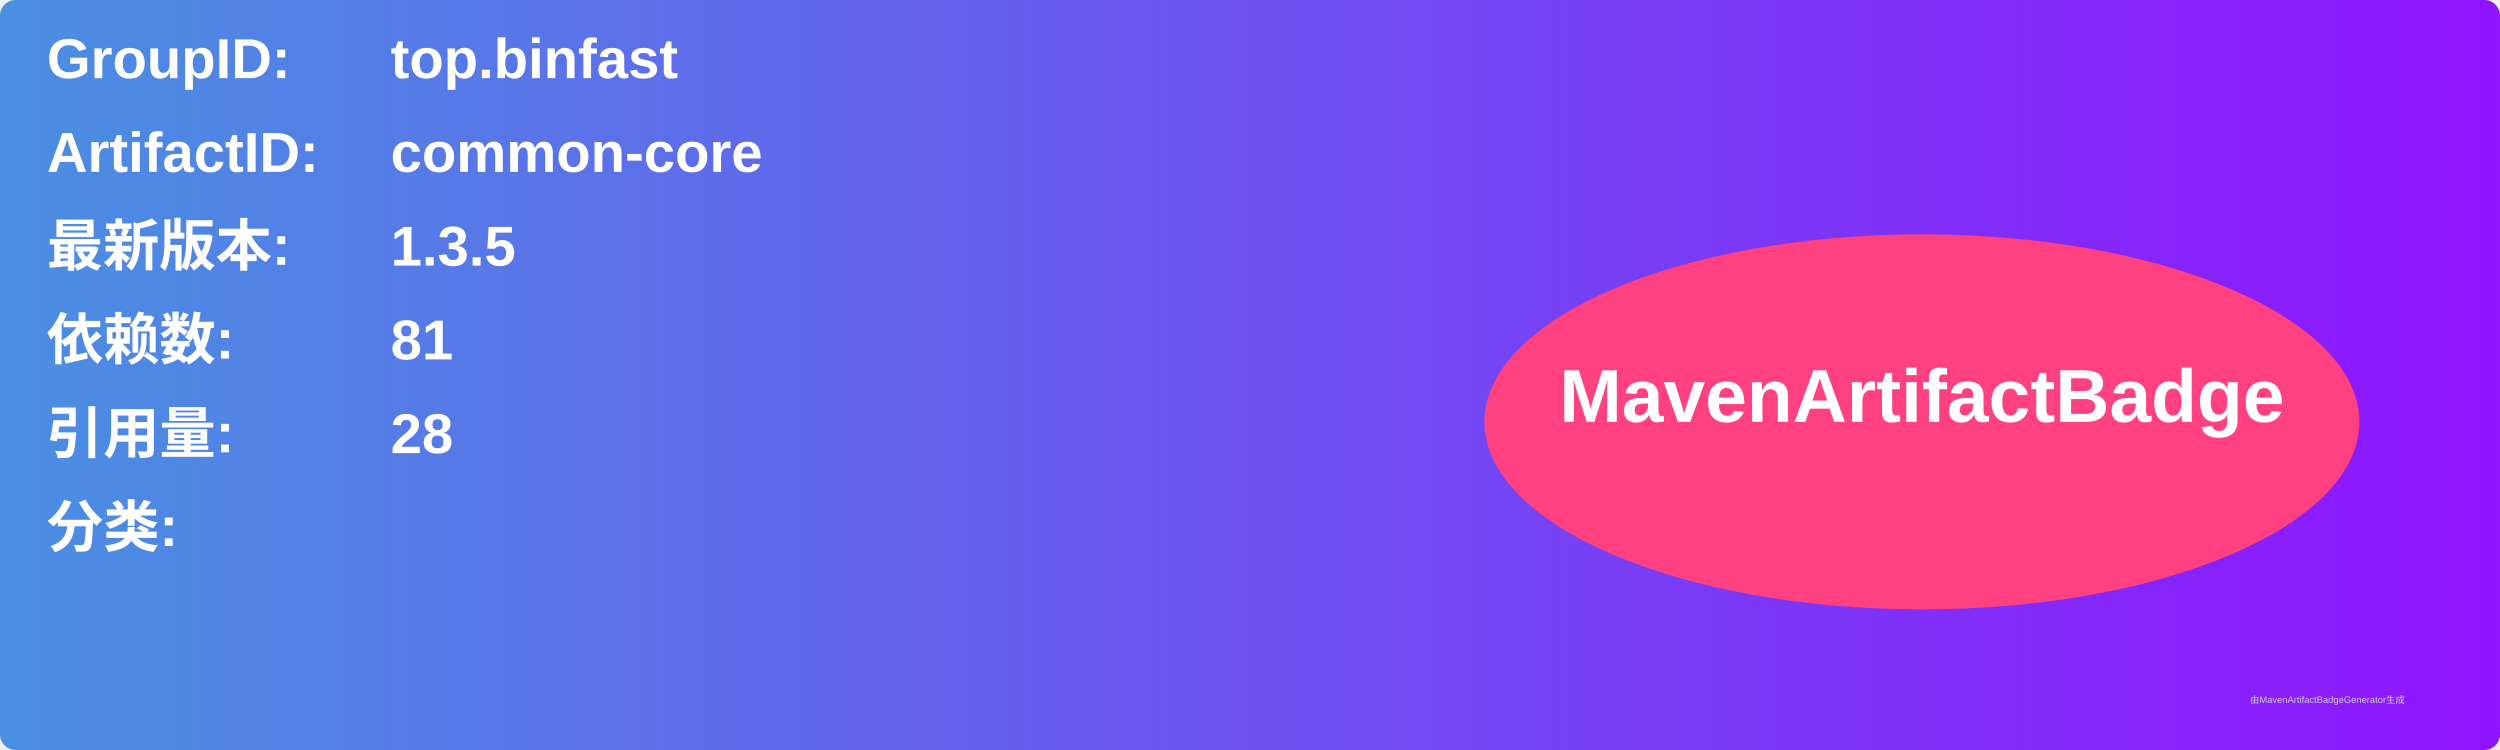
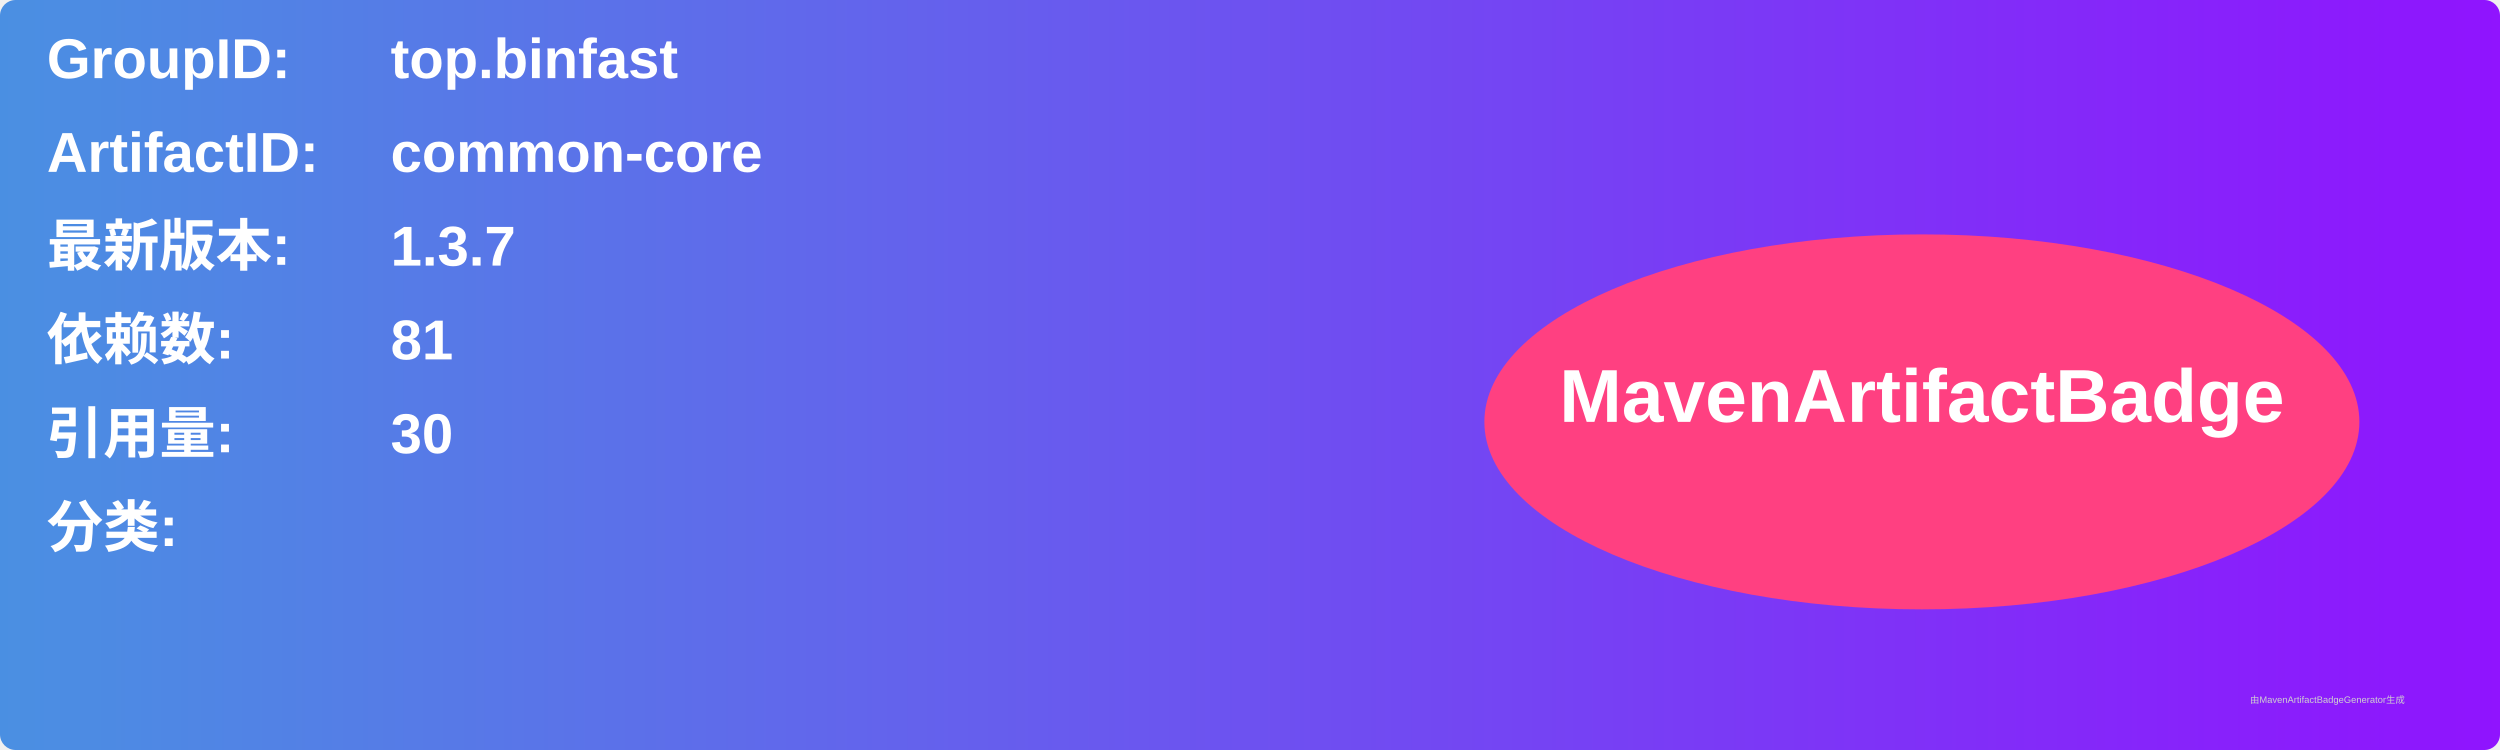
<svg xmlns="http://www.w3.org/2000/svg" width="800" height="240" viewBox="0 0 800 240">
  <linearGradient id="grad" x1="0%" y1="0%" x2="100%" y2="0%">
    <stop offset="0%" stop-color="#4a90e2" />
    <stop offset="100%" stop-color="#9013fe" />
  </linearGradient>
  <rect width="100%" height="100%" rx="5" ry="5" fill="url(#grad)" />
  <g transform="translate(15, 15)">
    <text x="0" y="10" font-family="Arial" font-size="18" fill="white" font-weight="bold" width="260">GroupID:</text>
    <text x="110" y="10" font-family="Arial" font-size="18" fill="white" font-weight="bold" width="460">top.binfast</text>
    <text x="0" y="40" font-family="Arial" font-size="18" fill="white" font-weight="bold" width="260">ArtifactID:</text>
    <text x="110" y="40" font-family="Arial" font-size="18" fill="white" font-weight="bold" width="460">common-core</text>
    <text x="0" y="70" font-family="Arial" font-size="18" fill="white" font-weight="bold">最新版本:</text>
    <text x="110" y="70" font-family="Arial" font-size="18" fill="white" font-weight="bold">
-       <tspan font-weight="bold">1.3.5</tspan>
+       <tspan font-weight="bold">1.3.7</tspan>
    </text>
    <text x="0" y="100" font-family="Arial" font-size="18" fill="white" font-weight="bold">依赖数: </text>
    <text x="110" y="100" font-family="Arial" font-size="18" fill="white">
      <tspan font-weight="bold">81</tspan>
    </text>
    <text x="0" y="130" font-family="Arial" font-size="18" fill="white" font-weight="bold">引用量: </text>
    <text x="110" y="130" font-family="Arial" font-size="18" fill="white">
-       <tspan font-weight="bold">28</tspan>
+       <tspan font-weight="bold">30</tspan>
    </text>
    <text x="0" y="160" font-family="Arial" font-size="18" fill="white" font-weight="bold">分类:</text>
    <text x="10" y="190" font-family="Arial" font-size="10" fill="white">
      <tspan font-weight="bold" />
    </text>
    <ellipse cx="600" cy="120" rx="140" ry="60" fill="#ff4081" />
    <text x="600" y="120" text-anchor="middle" font-family="Arial" font-size="24" fill="white" font-weight="bold">MavenArtifactBadge</text>
  </g>
  <text x="720" y="225" font-family="Arial" font-size="3" fill="#d0d0d0">由MavenArtifactBadgeGenerator生成</text>
</svg>
